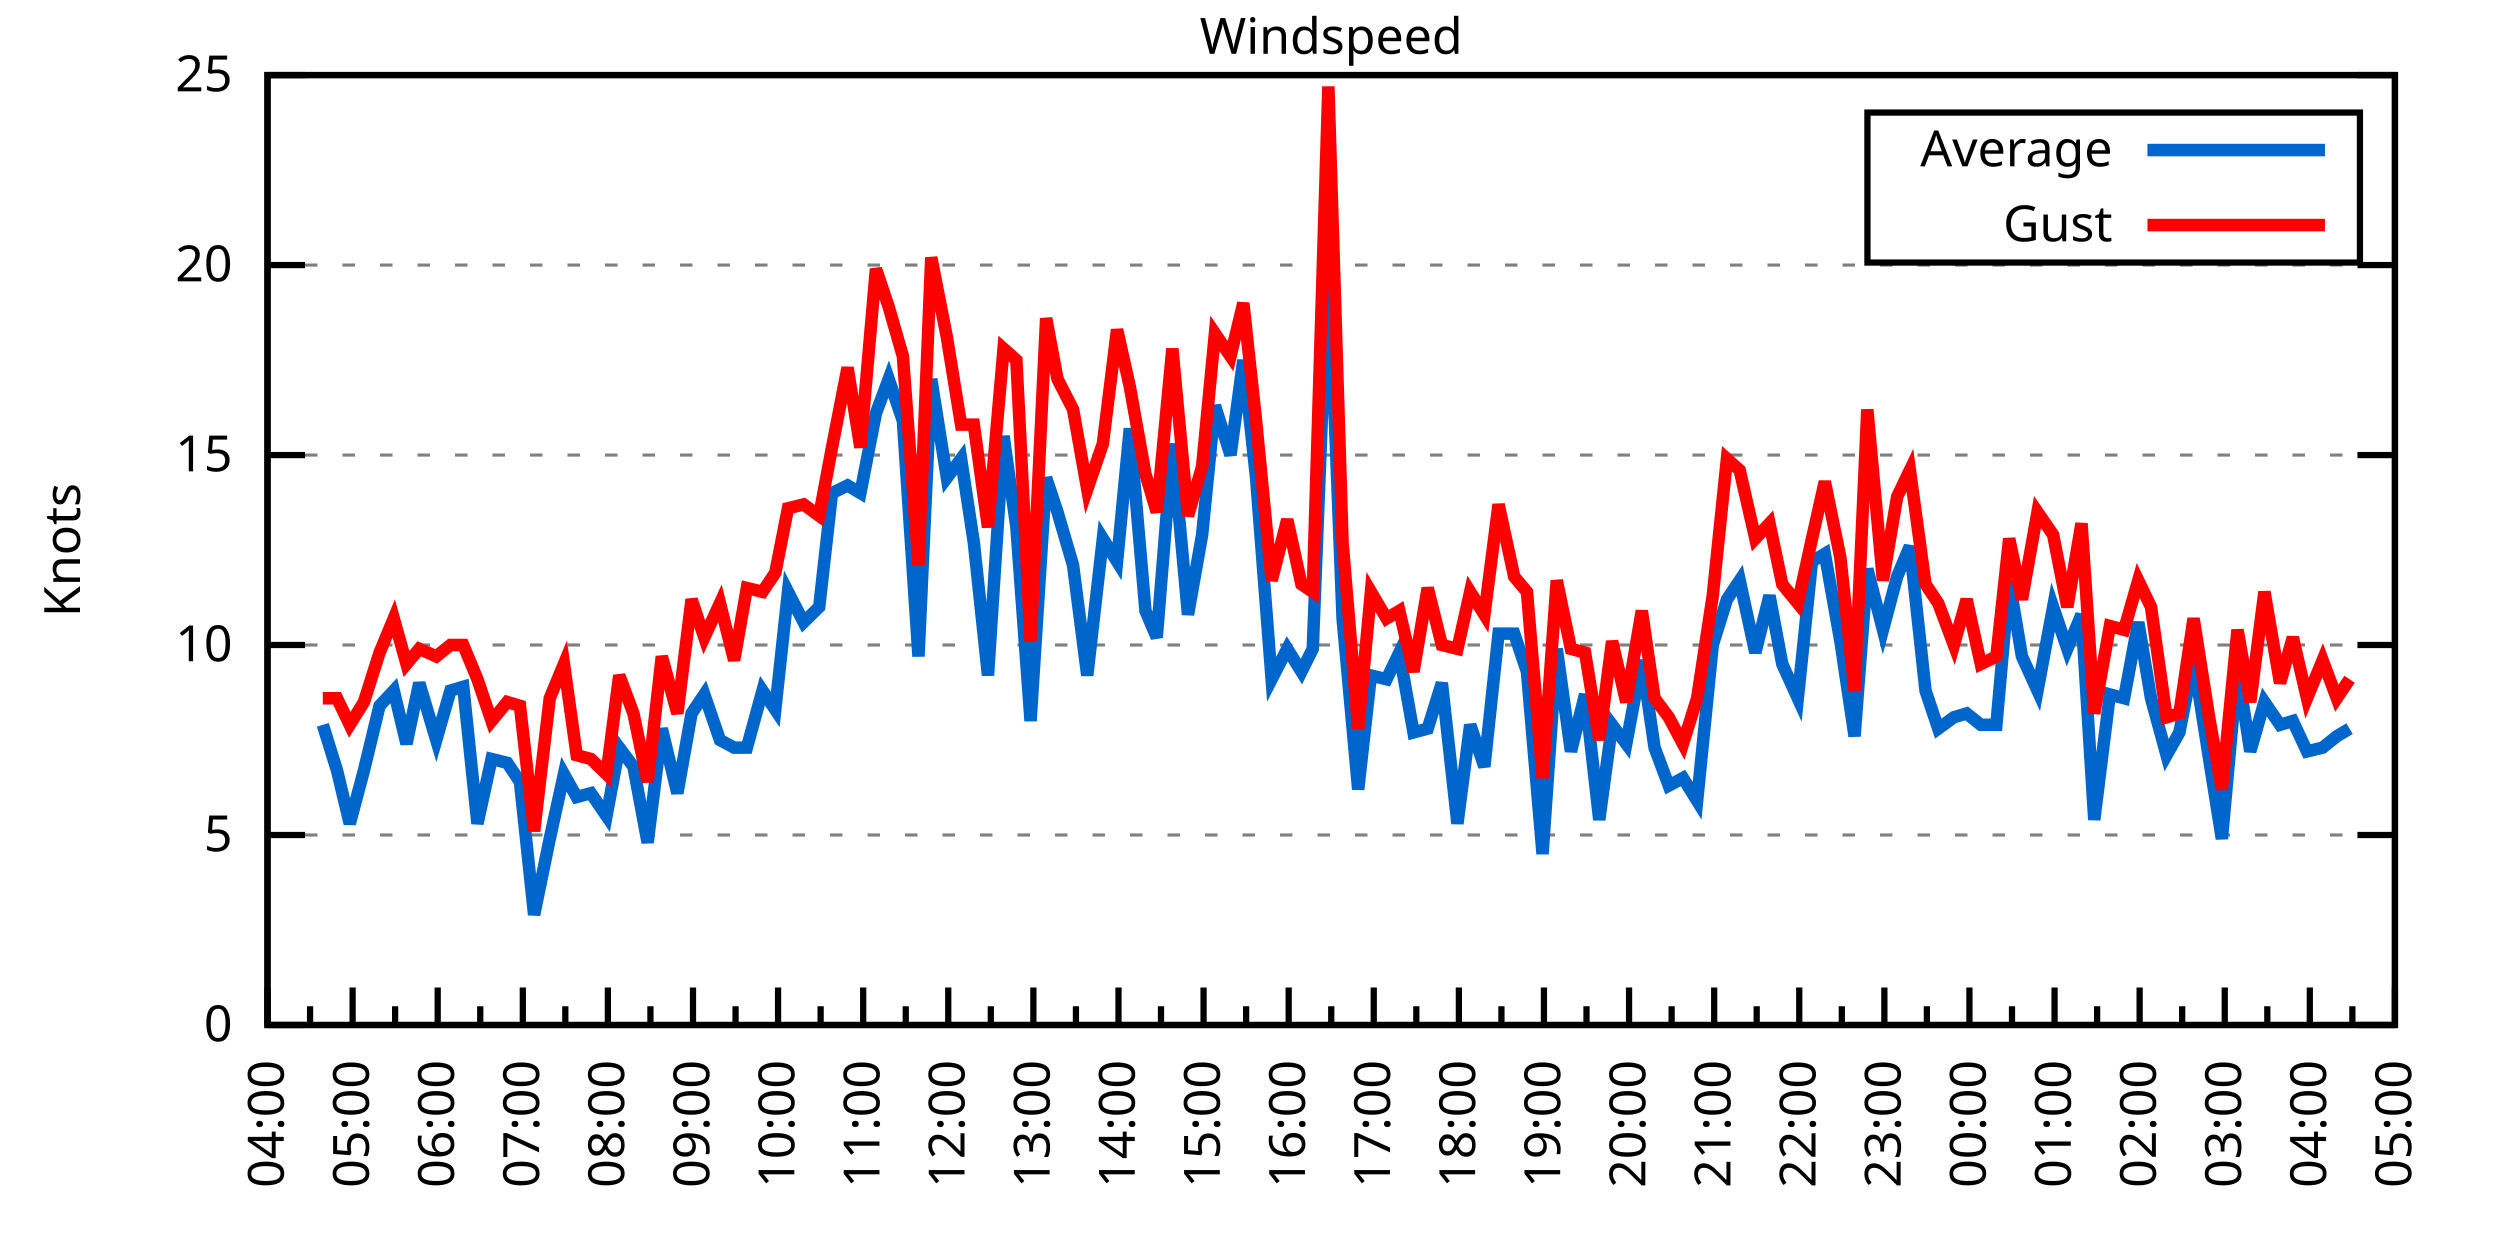
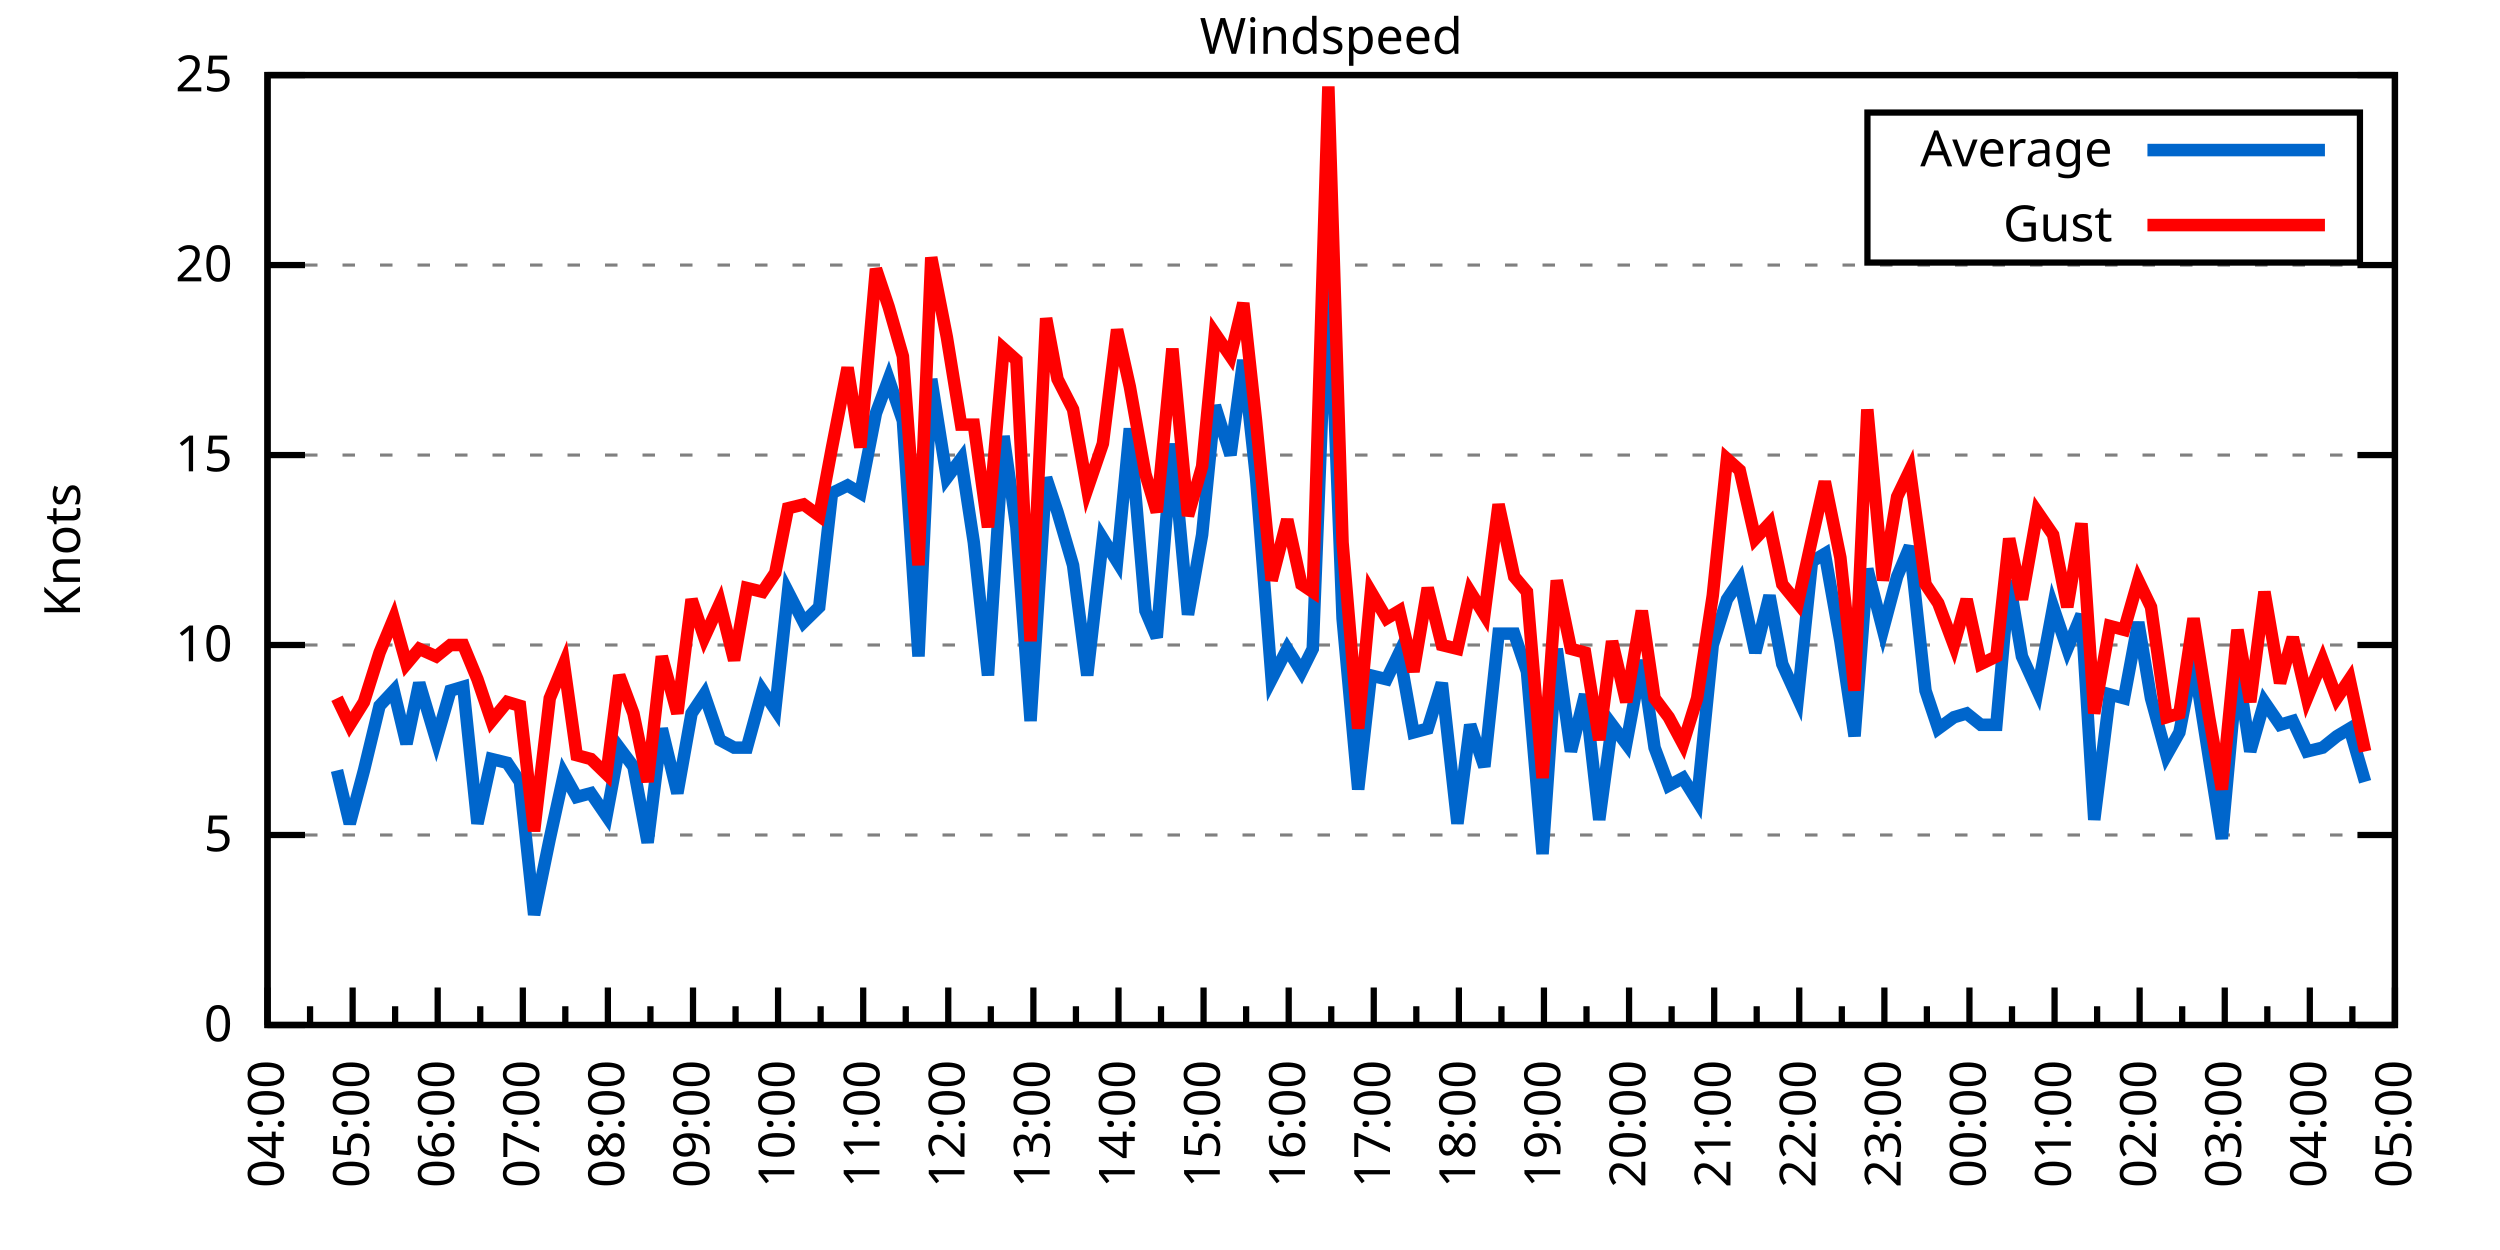
<svg xmlns="http://www.w3.org/2000/svg" xmlns:xlink="http://www.w3.org/1999/xlink" width="400" height="200" viewBox="0 0 400 200">
  <g id="gnuplot_canvas">
    <rect x="0" y="0" width="400" height="200" fill="none" />
    <defs>
      <circle id="gpDot" r="0.5" stroke-width="0.5" stroke="currentColor" />
      <path id="gpPt0" stroke-width="0.333" stroke="currentColor" d="M-1,0 h2 M0,-1 v2" />
      <path id="gpPt1" stroke-width="0.333" stroke="currentColor" d="M-1,-1 L1,1 M1,-1 L-1,1" />
      <path id="gpPt2" stroke-width="0.333" stroke="currentColor" d="M-1,0 L1,0 M0,-1 L0,1 M-1,-1 L1,1 M-1,1 L1,-1" />
      <rect id="gpPt3" stroke-width="0.333" stroke="currentColor" x="-1" y="-1" width="2" height="2" />
      <rect id="gpPt4" stroke-width="0.333" stroke="currentColor" fill="currentColor" x="-1" y="-1" width="2" height="2" />
      <circle id="gpPt5" stroke-width="0.333" stroke="currentColor" cx="0" cy="0" r="1" />
      <use xlink:href="#gpPt5" id="gpPt6" fill="currentColor" stroke="none" />
      <path id="gpPt7" stroke-width="0.333" stroke="currentColor" d="M0,-1.33 L-1.33,0.67 L1.33,0.67 z" />
      <use xlink:href="#gpPt7" id="gpPt8" fill="currentColor" stroke="none" />
      <use xlink:href="#gpPt7" id="gpPt9" stroke="currentColor" transform="rotate(180)" />
      <use xlink:href="#gpPt9" id="gpPt10" fill="currentColor" stroke="none" />
      <use xlink:href="#gpPt3" id="gpPt11" stroke="currentColor" transform="rotate(45)" />
      <use xlink:href="#gpPt11" id="gpPt12" fill="currentColor" stroke="none" />
      <path id="gpPt13" stroke-width="0.333" stroke="currentColor" d="M0,1.330 L1.265,0.411 L0.782,-1.067 L-0.782,-1.076 L-1.265,0.411 z" />
      <use xlink:href="#gpPt13" id="gpPt14" fill="currentColor" stroke="none" />
      <filter id="textbox" filterUnits="objectBoundingBox" x="0" y="0" height="1" width="1">
        <feFlood flood-color="white" flood-opacity="1" result="bgnd" />
        <feComposite in="SourceGraphic" in2="bgnd" operator="atop" />
      </filter>
      <filter id="greybox" filterUnits="objectBoundingBox" x="0" y="0" height="1" width="1">
        <feFlood flood-color="lightgrey" flood-opacity="1" result="grey" />
        <feComposite in="SourceGraphic" in2="grey" operator="atop" />
      </filter>
    </defs>
    <g fill="none" color="white" stroke="currentColor" stroke-width="1.00" stroke-linecap="butt" stroke-linejoin="miter">
</g>
    <g fill="none" color="black" stroke="currentColor" stroke-width="1.00" stroke-linecap="butt" stroke-linejoin="miter">
      <g stroke="none" shape-rendering="crispEdges">
        <polygon fill="rgb(255, 255, 255)" points="42.80,164.00 383.18,164.00 383.18,12.02 42.80,12.02 " />
      </g>
    </g>
    <g fill="none" color="black" stroke="currentColor" stroke-width="1.00" stroke-linecap="butt" stroke-linejoin="miter">
</g>
    <g fill="none" color="black" stroke="black" stroke-width="0.50" stroke-linecap="butt" stroke-linejoin="miter">
</g>
    <g fill="none" color="gray" stroke="currentColor" stroke-width="0.50" stroke-linecap="butt" stroke-linejoin="miter">
      <path stroke="gray" stroke-dasharray="2,4" class="gridline" d="M42.80,164.00 L383.19,164.00  " />
    </g>
    <g fill="none" color="gray" stroke="gray" stroke-width="1.00" stroke-linecap="butt" stroke-linejoin="miter">
</g>
    <g fill="none" color="black" stroke="currentColor" stroke-width="1.00" stroke-linecap="butt" stroke-linejoin="miter">
      <path stroke="black" d="M42.80,164.00 L48.80,164.00 M383.19,164.00 L377.19,164.00  " />
      <g transform="translate(37.20,166.60)" stroke="none" fill="black" font-family="Sans" font-size="8.00" text-anchor="end">
        <text>
          <tspan font-family="Sans"> 0</tspan>
        </text>
      </g>
    </g>
    <g fill="none" color="black" stroke="currentColor" stroke-width="1.00" stroke-linecap="butt" stroke-linejoin="miter">
</g>
    <g fill="none" color="black" stroke="black" stroke-width="0.50" stroke-linecap="butt" stroke-linejoin="miter">
</g>
    <g fill="none" color="gray" stroke="currentColor" stroke-width="0.50" stroke-linecap="butt" stroke-linejoin="miter">
      <path stroke="gray" stroke-dasharray="2,4" class="gridline" d="M42.80,133.60 L383.19,133.60  " />
    </g>
    <g fill="none" color="gray" stroke="gray" stroke-width="1.00" stroke-linecap="butt" stroke-linejoin="miter">
</g>
    <g fill="none" color="black" stroke="currentColor" stroke-width="1.00" stroke-linecap="butt" stroke-linejoin="miter">
      <path stroke="black" d="M42.80,133.60 L48.80,133.60 M383.19,133.60 L377.19,133.60  " />
      <g transform="translate(37.20,136.20)" stroke="none" fill="black" font-family="Sans" font-size="8.00" text-anchor="end">
        <text>
          <tspan font-family="Sans"> 5</tspan>
        </text>
      </g>
    </g>
    <g fill="none" color="black" stroke="currentColor" stroke-width="1.00" stroke-linecap="butt" stroke-linejoin="miter">
</g>
    <g fill="none" color="black" stroke="black" stroke-width="0.50" stroke-linecap="butt" stroke-linejoin="miter">
</g>
    <g fill="none" color="gray" stroke="currentColor" stroke-width="0.50" stroke-linecap="butt" stroke-linejoin="miter">
      <path stroke="gray" stroke-dasharray="2,4" class="gridline" d="M42.80,103.20 L383.19,103.20  " />
    </g>
    <g fill="none" color="gray" stroke="gray" stroke-width="1.00" stroke-linecap="butt" stroke-linejoin="miter">
</g>
    <g fill="none" color="black" stroke="currentColor" stroke-width="1.00" stroke-linecap="butt" stroke-linejoin="miter">
      <path stroke="black" d="M42.80,103.20 L48.80,103.20 M383.19,103.20 L377.19,103.20  " />
      <g transform="translate(37.20,105.80)" stroke="none" fill="black" font-family="Sans" font-size="8.00" text-anchor="end">
        <text>
          <tspan font-family="Sans"> 10</tspan>
        </text>
      </g>
    </g>
    <g fill="none" color="black" stroke="currentColor" stroke-width="1.00" stroke-linecap="butt" stroke-linejoin="miter">
</g>
    <g fill="none" color="black" stroke="black" stroke-width="0.50" stroke-linecap="butt" stroke-linejoin="miter">
</g>
    <g fill="none" color="gray" stroke="currentColor" stroke-width="0.50" stroke-linecap="butt" stroke-linejoin="miter">
      <path stroke="gray" stroke-dasharray="2,4" class="gridline" d="M42.80,72.81 L383.19,72.81  " />
    </g>
    <g fill="none" color="gray" stroke="gray" stroke-width="1.00" stroke-linecap="butt" stroke-linejoin="miter">
</g>
    <g fill="none" color="black" stroke="currentColor" stroke-width="1.00" stroke-linecap="butt" stroke-linejoin="miter">
      <path stroke="black" d="M42.80,72.81 L48.80,72.81 M383.19,72.81 L377.19,72.81  " />
      <g transform="translate(37.20,75.41)" stroke="none" fill="black" font-family="Sans" font-size="8.00" text-anchor="end">
        <text>
          <tspan font-family="Sans"> 15</tspan>
        </text>
      </g>
    </g>
    <g fill="none" color="black" stroke="currentColor" stroke-width="1.00" stroke-linecap="butt" stroke-linejoin="miter">
</g>
    <g fill="none" color="black" stroke="black" stroke-width="0.50" stroke-linecap="butt" stroke-linejoin="miter">
</g>
    <g fill="none" color="gray" stroke="currentColor" stroke-width="0.50" stroke-linecap="butt" stroke-linejoin="miter">
      <path stroke="gray" stroke-dasharray="2,4" class="gridline" d="M42.80,42.41 L383.19,42.41  " />
    </g>
    <g fill="none" color="gray" stroke="gray" stroke-width="1.00" stroke-linecap="butt" stroke-linejoin="miter">
</g>
    <g fill="none" color="black" stroke="currentColor" stroke-width="1.00" stroke-linecap="butt" stroke-linejoin="miter">
      <path stroke="black" d="M42.80,42.41 L48.80,42.41 M383.19,42.41 L377.19,42.41  " />
      <g transform="translate(37.20,45.01)" stroke="none" fill="black" font-family="Sans" font-size="8.00" text-anchor="end">
        <text>
          <tspan font-family="Sans"> 20</tspan>
        </text>
      </g>
    </g>
    <g fill="none" color="black" stroke="currentColor" stroke-width="1.00" stroke-linecap="butt" stroke-linejoin="miter">
</g>
    <g fill="none" color="black" stroke="black" stroke-width="0.50" stroke-linecap="butt" stroke-linejoin="miter">
</g>
    <g fill="none" color="gray" stroke="currentColor" stroke-width="0.50" stroke-linecap="butt" stroke-linejoin="miter">
      <path stroke="gray" stroke-dasharray="2,4" class="gridline" d="M42.80,12.01 L383.19,12.01  " />
    </g>
    <g fill="none" color="gray" stroke="gray" stroke-width="1.00" stroke-linecap="butt" stroke-linejoin="miter">
</g>
    <g fill="none" color="black" stroke="currentColor" stroke-width="1.00" stroke-linecap="butt" stroke-linejoin="miter">
      <path stroke="black" d="M42.80,12.01 L48.80,12.01 M383.19,12.01 L377.19,12.01  " />
      <g transform="translate(37.20,14.61)" stroke="none" fill="black" font-family="Sans" font-size="8.00" text-anchor="end">
        <text>
          <tspan font-family="Sans"> 25</tspan>
        </text>
      </g>
    </g>
    <g fill="none" color="black" stroke="currentColor" stroke-width="1.00" stroke-linecap="butt" stroke-linejoin="miter">
      <path stroke="black" d="M42.80,164.00 L42.80,158.00  " />
      <g transform="translate(45.40,169.60) rotate(270)" stroke="none" fill="black" font-family="Sans" font-size="8.00" text-anchor="end">
        <text>
          <tspan font-family="Sans">04:00</tspan>
        </text>
      </g>
    </g>
    <g fill="none" color="black" stroke="currentColor" stroke-width="1.00" stroke-linecap="butt" stroke-linejoin="miter">
      <path stroke="black" d="M49.61,164.00 L49.61,161.00 M56.42,164.00 L56.42,158.00  " />
      <g transform="translate(59.02,169.60) rotate(270)" stroke="none" fill="black" font-family="Sans" font-size="8.00" text-anchor="end">
        <text>
          <tspan font-family="Sans">05:00</tspan>
        </text>
      </g>
    </g>
    <g fill="none" color="black" stroke="currentColor" stroke-width="1.00" stroke-linecap="butt" stroke-linejoin="miter">
      <path stroke="black" d="M63.22,164.00 L63.22,161.00 M70.03,164.00 L70.03,158.00  " />
      <g transform="translate(72.63,169.60) rotate(270)" stroke="none" fill="black" font-family="Sans" font-size="8.00" text-anchor="end">
        <text>
          <tspan font-family="Sans">06:00</tspan>
        </text>
      </g>
    </g>
    <g fill="none" color="black" stroke="currentColor" stroke-width="1.00" stroke-linecap="butt" stroke-linejoin="miter">
      <path stroke="black" d="M76.84,164.00 L76.84,161.00 M83.65,164.00 L83.65,158.00  " />
      <g transform="translate(86.25,169.60) rotate(270)" stroke="none" fill="black" font-family="Sans" font-size="8.00" text-anchor="end">
        <text>
          <tspan font-family="Sans">07:00</tspan>
        </text>
      </g>
    </g>
    <g fill="none" color="black" stroke="currentColor" stroke-width="1.00" stroke-linecap="butt" stroke-linejoin="miter">
      <path stroke="black" d="M90.45,164.00 L90.45,161.00 M97.26,164.00 L97.26,158.00  " />
      <g transform="translate(99.86,169.60) rotate(270)" stroke="none" fill="black" font-family="Sans" font-size="8.00" text-anchor="end">
        <text>
          <tspan font-family="Sans">08:00</tspan>
        </text>
      </g>
    </g>
    <g fill="none" color="black" stroke="currentColor" stroke-width="1.00" stroke-linecap="butt" stroke-linejoin="miter">
      <path stroke="black" d="M104.07,164.00 L104.07,161.00 M110.88,164.00 L110.88,158.00  " />
      <g transform="translate(113.48,169.60) rotate(270)" stroke="none" fill="black" font-family="Sans" font-size="8.00" text-anchor="end">
        <text>
          <tspan font-family="Sans">09:00</tspan>
        </text>
      </g>
    </g>
    <g fill="none" color="black" stroke="currentColor" stroke-width="1.00" stroke-linecap="butt" stroke-linejoin="miter">
      <path stroke="black" d="M117.69,164.00 L117.69,161.00 M124.49,164.00 L124.49,158.00  " />
      <g transform="translate(127.09,169.60) rotate(270)" stroke="none" fill="black" font-family="Sans" font-size="8.00" text-anchor="end">
        <text>
          <tspan font-family="Sans">10:00</tspan>
        </text>
      </g>
    </g>
    <g fill="none" color="black" stroke="currentColor" stroke-width="1.00" stroke-linecap="butt" stroke-linejoin="miter">
      <path stroke="black" d="M131.30,164.00 L131.30,161.00 M138.11,164.00 L138.11,158.00  " />
      <g transform="translate(140.71,169.60) rotate(270)" stroke="none" fill="black" font-family="Sans" font-size="8.00" text-anchor="end">
        <text>
          <tspan font-family="Sans">11:00</tspan>
        </text>
      </g>
    </g>
    <g fill="none" color="black" stroke="currentColor" stroke-width="1.00" stroke-linecap="butt" stroke-linejoin="miter">
      <path stroke="black" d="M144.92,164.00 L144.92,161.00 M151.72,164.00 L151.72,158.00  " />
      <g transform="translate(154.32,169.60) rotate(270)" stroke="none" fill="black" font-family="Sans" font-size="8.00" text-anchor="end">
        <text>
          <tspan font-family="Sans">12:00</tspan>
        </text>
      </g>
    </g>
    <g fill="none" color="black" stroke="currentColor" stroke-width="1.00" stroke-linecap="butt" stroke-linejoin="miter">
      <path stroke="black" d="M158.53,164.00 L158.53,161.00 M165.34,164.00 L165.34,158.00  " />
      <g transform="translate(167.94,169.60) rotate(270)" stroke="none" fill="black" font-family="Sans" font-size="8.00" text-anchor="end">
        <text>
          <tspan font-family="Sans">13:00</tspan>
        </text>
      </g>
    </g>
    <g fill="none" color="black" stroke="currentColor" stroke-width="1.00" stroke-linecap="butt" stroke-linejoin="miter">
      <path stroke="black" d="M172.15,164.00 L172.15,161.00 M178.96,164.00 L178.96,158.00  " />
      <g transform="translate(181.56,169.60) rotate(270)" stroke="none" fill="black" font-family="Sans" font-size="8.00" text-anchor="end">
        <text>
          <tspan font-family="Sans">14:00</tspan>
        </text>
      </g>
    </g>
    <g fill="none" color="black" stroke="currentColor" stroke-width="1.00" stroke-linecap="butt" stroke-linejoin="miter">
      <path stroke="black" d="M185.76,164.00 L185.76,161.00 M192.57,164.00 L192.57,158.00  " />
      <g transform="translate(195.17,169.60) rotate(270)" stroke="none" fill="black" font-family="Sans" font-size="8.00" text-anchor="end">
        <text>
          <tspan font-family="Sans">15:00</tspan>
        </text>
      </g>
    </g>
    <g fill="none" color="black" stroke="currentColor" stroke-width="1.00" stroke-linecap="butt" stroke-linejoin="miter">
      <path stroke="black" d="M199.38,164.00 L199.38,161.00 M206.19,164.00 L206.19,158.00  " />
      <g transform="translate(208.79,169.60) rotate(270)" stroke="none" fill="black" font-family="Sans" font-size="8.00" text-anchor="end">
        <text>
          <tspan font-family="Sans">16:00</tspan>
        </text>
      </g>
    </g>
    <g fill="none" color="black" stroke="currentColor" stroke-width="1.00" stroke-linecap="butt" stroke-linejoin="miter">
      <path stroke="black" d="M213.00,164.00 L213.00,161.00 M219.80,164.00 L219.80,158.00  " />
      <g transform="translate(222.40,169.60) rotate(270)" stroke="none" fill="black" font-family="Sans" font-size="8.00" text-anchor="end">
        <text>
          <tspan font-family="Sans">17:00</tspan>
        </text>
      </g>
    </g>
    <g fill="none" color="black" stroke="currentColor" stroke-width="1.00" stroke-linecap="butt" stroke-linejoin="miter">
      <path stroke="black" d="M226.61,164.00 L226.61,161.00 M233.42,164.00 L233.42,158.00  " />
      <g transform="translate(236.02,169.60) rotate(270)" stroke="none" fill="black" font-family="Sans" font-size="8.00" text-anchor="end">
        <text>
          <tspan font-family="Sans">18:00</tspan>
        </text>
      </g>
    </g>
    <g fill="none" color="black" stroke="currentColor" stroke-width="1.00" stroke-linecap="butt" stroke-linejoin="miter">
      <path stroke="black" d="M240.23,164.00 L240.23,161.00 M247.03,164.00 L247.03,158.00  " />
      <g transform="translate(249.63,169.60) rotate(270)" stroke="none" fill="black" font-family="Sans" font-size="8.00" text-anchor="end">
        <text>
          <tspan font-family="Sans">19:00</tspan>
        </text>
      </g>
    </g>
    <g fill="none" color="black" stroke="currentColor" stroke-width="1.00" stroke-linecap="butt" stroke-linejoin="miter">
      <path stroke="black" d="M253.84,164.00 L253.84,161.00 M260.65,164.00 L260.65,158.00  " />
      <g transform="translate(263.25,169.60) rotate(270)" stroke="none" fill="black" font-family="Sans" font-size="8.00" text-anchor="end">
        <text>
          <tspan font-family="Sans">20:00</tspan>
        </text>
      </g>
    </g>
    <g fill="none" color="black" stroke="currentColor" stroke-width="1.00" stroke-linecap="butt" stroke-linejoin="miter">
      <path stroke="black" d="M267.46,164.00 L267.46,161.00 M274.27,164.00 L274.27,158.00  " />
      <g transform="translate(276.87,169.60) rotate(270)" stroke="none" fill="black" font-family="Sans" font-size="8.00" text-anchor="end">
        <text>
          <tspan font-family="Sans">21:00</tspan>
        </text>
      </g>
    </g>
    <g fill="none" color="black" stroke="currentColor" stroke-width="1.00" stroke-linecap="butt" stroke-linejoin="miter">
      <path stroke="black" d="M281.07,164.00 L281.07,161.00 M287.88,164.00 L287.88,158.00  " />
      <g transform="translate(290.48,169.60) rotate(270)" stroke="none" fill="black" font-family="Sans" font-size="8.00" text-anchor="end">
        <text>
          <tspan font-family="Sans">22:00</tspan>
        </text>
      </g>
    </g>
    <g fill="none" color="black" stroke="currentColor" stroke-width="1.00" stroke-linecap="butt" stroke-linejoin="miter">
      <path stroke="black" d="M294.69,164.00 L294.69,161.00 M301.50,164.00 L301.50,158.00  " />
      <g transform="translate(304.10,169.60) rotate(270)" stroke="none" fill="black" font-family="Sans" font-size="8.00" text-anchor="end">
        <text>
          <tspan font-family="Sans">23:00</tspan>
        </text>
      </g>
    </g>
    <g fill="none" color="black" stroke="currentColor" stroke-width="1.00" stroke-linecap="butt" stroke-linejoin="miter">
      <path stroke="black" d="M308.30,164.00 L308.30,161.00 M315.11,164.00 L315.11,158.00  " />
      <g transform="translate(317.71,169.60) rotate(270)" stroke="none" fill="black" font-family="Sans" font-size="8.00" text-anchor="end">
        <text>
          <tspan font-family="Sans">00:00</tspan>
        </text>
      </g>
    </g>
    <g fill="none" color="black" stroke="currentColor" stroke-width="1.00" stroke-linecap="butt" stroke-linejoin="miter">
      <path stroke="black" d="M321.92,164.00 L321.92,161.00 M328.73,164.00 L328.73,158.00  " />
      <g transform="translate(331.33,169.60) rotate(270)" stroke="none" fill="black" font-family="Sans" font-size="8.00" text-anchor="end">
        <text>
          <tspan font-family="Sans">01:00</tspan>
        </text>
      </g>
    </g>
    <g fill="none" color="black" stroke="currentColor" stroke-width="1.00" stroke-linecap="butt" stroke-linejoin="miter">
      <path stroke="black" d="M335.54,164.00 L335.54,161.00 M342.34,164.00 L342.34,158.00  " />
      <g transform="translate(344.94,169.60) rotate(270)" stroke="none" fill="black" font-family="Sans" font-size="8.00" text-anchor="end">
        <text>
          <tspan font-family="Sans">02:00</tspan>
        </text>
      </g>
    </g>
    <g fill="none" color="black" stroke="currentColor" stroke-width="1.00" stroke-linecap="butt" stroke-linejoin="miter">
      <path stroke="black" d="M349.15,164.00 L349.15,161.00 M355.96,164.00 L355.96,158.00  " />
      <g transform="translate(358.56,169.60) rotate(270)" stroke="none" fill="black" font-family="Sans" font-size="8.00" text-anchor="end">
        <text>
          <tspan font-family="Sans">03:00</tspan>
        </text>
      </g>
    </g>
    <g fill="none" color="black" stroke="currentColor" stroke-width="1.00" stroke-linecap="butt" stroke-linejoin="miter">
      <path stroke="black" d="M362.77,164.00 L362.77,161.00 M369.57,164.00 L369.57,158.00  " />
      <g transform="translate(372.17,169.60) rotate(270)" stroke="none" fill="black" font-family="Sans" font-size="8.00" text-anchor="end">
        <text>
          <tspan font-family="Sans">04:00</tspan>
        </text>
      </g>
    </g>
    <g fill="none" color="black" stroke="currentColor" stroke-width="1.00" stroke-linecap="butt" stroke-linejoin="miter">
      <path stroke="black" d="M376.38,164.00 L376.38,161.00 M383.19,164.00 L383.19,158.00  " />
      <g transform="translate(385.79,169.60) rotate(270)" stroke="none" fill="black" font-family="Sans" font-size="8.00" text-anchor="end">
        <text>
          <tspan font-family="Sans">05:00</tspan>
        </text>
      </g>
    </g>
    <g fill="none" color="black" stroke="currentColor" stroke-width="1.00" stroke-linecap="butt" stroke-linejoin="miter">
</g>
    <g fill="none" color="black" stroke="currentColor" stroke-width="1.00" stroke-linecap="butt" stroke-linejoin="miter">
      <path stroke="black" d="M42.80,12.01 L42.80,164.00 L383.19,164.00 L383.19,12.01 L42.80,12.01 Z  " />
    </g>
    <g fill="none" color="black" stroke="currentColor" stroke-width="1.00" stroke-linecap="butt" stroke-linejoin="miter">
      <g transform="translate(12.80,88.01) rotate(270)" stroke="none" fill="black" font-family="Sans" font-size="8.00" text-anchor="middle">
        <text>
          <tspan font-family="Sans">Knots</tspan>
        </text>
      </g>
    </g>
    <g fill="none" color="black" stroke="currentColor" stroke-width="1.00" stroke-linecap="butt" stroke-linejoin="miter">
</g>
    <g fill="none" color="black" stroke="currentColor" stroke-width="1.00" stroke-linecap="butt" stroke-linejoin="miter">
      <path stroke="black" d="M298.79,42.01 L298.79,18.01 L377.59,18.01 L377.59,42.01 L298.79,42.01 Z  " />
    </g>
    <g id="Windspeed_plot_1">
      <g fill="none" color="white" stroke="black" stroke-width="2.00" stroke-linecap="butt" stroke-linejoin="miter">
</g>
      <g fill="none" color="black" stroke="currentColor" stroke-width="2.00" stroke-linecap="butt" stroke-linejoin="miter">
        <g transform="translate(337.99,26.61)" stroke="none" fill="black" font-family="Sans" font-size="8.00" text-anchor="end">
          <text>
            <tspan font-family="Sans">Average</tspan>
          </text>
        </g>
      </g>
      <g fill="none" color="black" stroke="currentColor" stroke-width="2.00" stroke-linecap="butt" stroke-linejoin="miter">
-         <path stroke="rgb(  0, 102, 204)" d="M343.59,24.01 L371.99,24.01 M51.65,115.97 L53.92,123.27 L55.96,131.78 L58.23,123.27 L60.73,112.93 L63.00,110.50   L65.04,119.01 L67.08,109.28 L69.80,118.40 L72.07,110.50 L74.12,109.89 L76.39,131.78 L78.65,121.44 L81.15,122.05   L83.19,125.09 L85.46,146.37 L87.96,134.21 L90.23,123.87 L92.27,127.52 L94.54,126.91 L97.04,130.56 L99.08,119.62   L101.35,122.66 L103.62,134.82 L105.89,116.58 L108.38,126.91 L110.65,114.15 L112.69,111.11 L115.19,118.40 L117.46,119.62   L119.50,119.62 L122.00,110.50 L124.04,113.54 L126.08,94.69 L128.58,99.56 L131.07,97.12 L133.12,78.89 L135.61,77.67   L137.66,78.89 L140.15,66.12 L142.19,60.65 L144.46,67.33 L146.96,105.03 L149.00,60.65 L151.50,76.45 L153.77,73.41   L155.81,86.79 L158.08,108.07 L160.57,69.77 L162.62,84.36 L164.89,115.36 L167.38,76.45 L169.20,81.93 L171.69,90.44   L173.96,108.07 L176.46,86.18 L178.73,89.83 L180.77,68.55 L183.27,97.73 L185.08,101.99 L187.58,70.98 L190.08,98.34   L192.34,85.57 L194.39,64.90 L196.88,72.81 L198.93,57.61 L200.97,76.45 L203.46,108.68 L205.96,103.81 L208.23,107.46   L210.04,103.81 L212.54,40.58 L214.81,98.95 L217.31,126.31 L219.35,108.07 L221.85,108.68 L223.89,104.42 L226.16,117.19   L228.43,116.58 L230.70,109.28 L233.19,131.78 L235.23,115.97 L237.50,122.66 L239.77,101.38 L242.27,101.38 L244.31,107.46   L246.81,136.64 L249.08,103.81 L251.35,120.23 L253.61,111.11 L255.88,131.17 L257.93,115.97 L260.20,119.01 L262.69,105.64   L264.73,119.62 L267.00,125.70 L269.27,124.48 L271.54,128.13 L274.04,103.20 L276.31,95.91 L278.35,92.87 L280.85,104.42   L283.12,95.30 L285.16,106.24 L287.65,111.72 L289.92,89.83 L291.97,88.61 L294.46,102.60 L296.73,117.80 L298.77,91.04   L301.27,100.77 L303.54,92.26 L305.58,87.40 L308.08,110.50 L310.12,116.58 L312.62,114.76 L314.66,114.15 L316.93,115.97   L319.42,115.97 L321.47,92.87 L323.51,105.03 L326.00,110.50 L328.50,97.12 L330.77,103.81 L333.04,98.34 L335.08,131.17   L337.58,111.11 L339.85,111.72 L342.12,99.56 L344.16,111.72 L346.65,120.83 L348.70,117.19 L350.97,105.64 L353.46,121.44   L355.50,134.21 L358.00,106.85 L360.04,120.23 L362.31,112.32 L364.81,115.97 L366.85,115.36 L369.12,120.23 L371.62,119.62   L373.89,117.80 L375.93,116.58  " />
+         <path stroke="rgb(  0, 102, 204)" d="M343.59,24.01 L371.99,24.01 M53.92,123.27 L55.96,131.78 L58.23,123.27 L60.73,112.93 L63.00,110.50 L65.04,119.01   L67.08,109.28 L69.80,118.40 L72.07,110.50 L74.12,109.89 L76.39,131.78 L78.65,121.44 L81.15,122.05 L83.19,125.09   L85.46,146.37 L87.96,134.21 L90.23,123.87 L92.27,127.52 L94.54,126.91 L97.04,130.56 L99.08,119.62 L101.35,122.66   L103.62,134.82 L105.89,116.58 L108.38,126.91 L110.65,114.15 L112.69,111.11 L115.19,118.40 L117.46,119.62 L119.50,119.62   L122.00,110.50 L124.04,113.54 L126.08,94.69 L128.58,99.56 L131.07,97.12 L133.12,78.89 L135.61,77.67 L137.66,78.89   L140.15,66.12 L142.19,60.65 L144.46,67.33 L146.96,105.03 L149.00,60.65 L151.50,76.45 L153.77,73.41 L155.81,86.79   L158.08,108.07 L160.57,69.77 L162.62,84.36 L164.89,115.36 L167.38,76.45 L169.20,81.93 L171.69,90.44 L173.96,108.07   L176.46,86.18 L178.73,89.83 L180.77,68.55 L183.27,97.73 L185.08,101.99 L187.58,70.98 L190.08,98.34 L192.34,85.57   L194.39,64.90 L196.88,72.81 L198.93,57.61 L200.97,76.45 L203.46,108.68 L205.96,103.81 L208.23,107.46 L210.04,103.81   L212.54,40.58 L214.81,98.95 L217.31,126.31 L219.35,108.07 L221.85,108.68 L223.89,104.42 L226.16,117.19 L228.43,116.58   L230.70,109.28 L233.19,131.78 L235.23,115.97 L237.50,122.66 L239.77,101.38 L242.27,101.38 L244.31,107.46 L246.81,136.64   L249.08,103.81 L251.35,120.23 L253.61,111.11 L255.88,131.17 L257.93,115.97 L260.20,119.01 L262.69,105.64 L264.73,119.62   L267.00,125.70 L269.27,124.48 L271.54,128.13 L274.04,103.20 L276.31,95.91 L278.35,92.87 L280.85,104.42 L283.12,95.30   L285.16,106.24 L287.65,111.72 L289.92,89.83 L291.97,88.61 L294.46,102.60 L296.73,117.80 L298.77,91.04 L301.27,100.77   L303.54,92.26 L305.58,87.40 L308.08,110.50 L310.12,116.58 L312.62,114.76 L314.66,114.15 L316.93,115.97 L319.42,115.97   L321.47,92.87 L323.51,105.03 L326.00,110.50 L328.50,97.12 L330.77,103.81 L333.04,98.34 L335.08,131.17 L337.58,111.11   L339.85,111.72 L342.12,99.56 L344.16,111.72 L346.65,120.83 L348.70,117.19 L350.97,105.64 L353.46,121.44 L355.50,134.21   L358.00,106.85 L360.04,120.23 L362.31,112.32 L364.81,115.97 L366.85,115.36 L369.12,120.23 L371.62,119.62 L373.89,117.80   L375.93,116.58 L378.42,125.09  " />
      </g>
    </g>
    <g id="Windspeed_plot_2">
      <g fill="none" color="black" stroke="currentColor" stroke-width="2.00" stroke-linecap="butt" stroke-linejoin="miter">
        <g transform="translate(337.99,38.61)" stroke="none" fill="black" font-family="Sans" font-size="8.00" text-anchor="end">
          <text>
            <tspan font-family="Sans">Gust</tspan>
          </text>
        </g>
      </g>
      <g fill="none" color="black" stroke="currentColor" stroke-width="2.00" stroke-linecap="butt" stroke-linejoin="miter">
-         <path stroke="rgb(255,   0,   0)" d="M343.59,36.01 L371.99,36.01 M51.65,111.72 L53.92,111.72 L55.96,115.97 L58.23,112.32 L60.73,104.42 L63.00,98.95   L65.04,106.24 L67.08,103.81 L69.80,105.03 L72.07,103.20 L74.12,103.20 L76.39,108.68 L78.65,115.36 L81.15,112.32   L83.19,112.93 L85.46,132.99 L87.96,111.72 L90.23,106.24 L92.27,120.83 L94.54,121.44 L97.04,123.87 L99.08,108.07   L101.35,114.15 L103.62,125.09 L105.89,105.03 L108.38,114.15 L110.65,95.91 L112.69,101.99 L115.19,96.52 L117.46,105.64   L119.50,94.08 L122.00,94.69 L124.04,91.65 L126.08,81.32 L128.58,80.71 L131.07,82.53 L133.12,71.59 L135.61,58.82   L137.66,71.59 L140.15,43.02 L142.19,49.10 L144.46,57.00 L146.96,90.44 L149.00,41.19 L151.50,53.96 L153.77,67.94   L155.81,67.94 L158.08,84.36 L160.57,55.78 L162.62,57.61 L164.89,102.60 L167.38,50.92 L169.20,60.65 L171.69,65.51   L173.96,78.28 L176.46,70.98 L178.73,52.74 L180.77,61.86 L183.27,75.85 L185.08,81.93 L187.58,55.78 L190.08,82.53   L192.34,74.63 L194.39,53.35 L196.88,57.00 L198.93,48.49 L200.97,67.33 L203.46,92.87 L205.96,83.14 L208.23,93.48   L210.04,94.69 L212.54,13.83 L214.81,86.79 L217.31,116.58 L219.35,94.69 L221.85,98.95 L223.89,97.73 L226.16,107.46   L228.43,94.08 L230.70,103.20 L233.19,103.81 L235.23,94.69 L237.50,98.34 L239.77,80.71 L242.27,92.26 L244.31,94.69   L246.81,124.48 L249.08,92.87 L251.35,103.81 L253.61,104.42 L255.88,118.40 L257.93,102.60 L260.20,112.32 L262.69,97.73   L264.73,111.72 L267.00,114.76 L269.27,119.01 L271.54,111.72 L274.04,95.30 L276.31,73.41 L278.35,75.24 L280.85,86.18   L283.12,83.75 L285.16,93.48 L287.65,96.52 L289.92,86.18 L291.97,77.06 L294.46,89.22 L296.73,110.50 L298.77,65.51   L301.27,92.87 L303.54,79.49 L305.58,75.24 L308.08,93.48 L310.12,96.52 L312.62,103.20 L314.66,95.91 L316.93,106.24   L319.42,105.03 L321.47,86.18 L323.51,95.91 L326.00,81.93 L328.50,85.57 L330.77,97.12 L333.04,83.75 L335.08,114.15   L337.58,100.16 L339.85,100.77 L342.12,92.87 L344.16,97.12 L346.65,114.76 L348.70,114.15 L350.97,98.95 L353.46,114.76   L355.50,126.31 L358.00,100.77 L360.04,112.32 L362.31,94.69 L364.81,109.28 L366.85,101.99 L369.12,111.72 L371.62,105.64   L373.89,111.72 L375.93,108.68  " />
+         <path stroke="rgb(255,   0,   0)" d="M343.59,36.01 L371.99,36.01 M53.92,111.72 L55.96,115.97 L58.23,112.32 L60.73,104.42 L63.00,98.95 L65.04,106.24   L67.08,103.81 L69.80,105.03 L72.07,103.20 L74.12,103.20 L76.39,108.68 L78.65,115.36 L81.15,112.32 L83.19,112.93   L85.46,132.99 L87.96,111.72 L90.23,106.24 L92.27,120.83 L94.54,121.44 L97.04,123.87 L99.08,108.07 L101.35,114.15   L103.62,125.09 L105.89,105.03 L108.38,114.15 L110.65,95.91 L112.69,101.99 L115.19,96.52 L117.46,105.64 L119.50,94.08   L122.00,94.69 L124.04,91.65 L126.08,81.32 L128.58,80.71 L131.07,82.53 L133.12,71.59 L135.61,58.82 L137.66,71.59   L140.15,43.02 L142.19,49.10 L144.46,57.00 L146.96,90.44 L149.00,41.19 L151.50,53.96 L153.77,67.94 L155.81,67.94   L158.08,84.36 L160.57,55.78 L162.62,57.61 L164.89,102.60 L167.38,50.92 L169.20,60.65 L171.69,65.51 L173.96,78.28   L176.46,70.98 L178.73,52.74 L180.77,61.86 L183.27,75.85 L185.08,81.93 L187.58,55.78 L190.08,82.53 L192.34,74.63   L194.39,53.35 L196.88,57.00 L198.93,48.49 L200.97,67.33 L203.46,92.87 L205.96,83.14 L208.23,93.48 L210.04,94.69   L212.54,13.83 L214.81,86.79 L217.31,116.58 L219.35,94.69 L221.85,98.95 L223.89,97.73 L226.16,107.46 L228.43,94.08   L230.70,103.20 L233.19,103.81 L235.23,94.69 L237.50,98.34 L239.77,80.71 L242.27,92.26 L244.31,94.69 L246.81,124.48   L249.08,92.87 L251.35,103.81 L253.61,104.42 L255.88,118.40 L257.93,102.60 L260.20,112.32 L262.69,97.73 L264.73,111.72   L267.00,114.76 L269.27,119.01 L271.54,111.72 L274.04,95.30 L276.31,73.41 L278.35,75.24 L280.85,86.18 L283.12,83.75   L285.16,93.48 L287.65,96.52 L289.92,86.18 L291.97,77.06 L294.46,89.22 L296.73,110.50 L298.77,65.51 L301.27,92.87   L303.54,79.49 L305.58,75.24 L308.08,93.48 L310.12,96.52 L312.62,103.20 L314.66,95.91 L316.93,106.24 L319.42,105.03   L321.47,86.18 L323.51,95.91 L326.00,81.93 L328.50,85.57 L330.77,97.12 L333.04,83.75 L335.08,114.15 L337.58,100.16   L339.85,100.77 L342.12,92.87 L344.16,97.12 L346.65,114.76 L348.70,114.15 L350.97,98.95 L353.46,114.76 L355.50,126.31   L358.00,100.77 L360.04,112.32 L362.31,94.69 L364.81,109.28 L366.85,101.99 L369.12,111.72 L371.62,105.64 L373.89,111.72   L375.93,108.68 L378.42,120.23  " />
      </g>
    </g>
    <g fill="none" color="black" stroke="currentColor" stroke-width="2.00" stroke-linecap="butt" stroke-linejoin="miter">
</g>
    <g fill="none" color="black" stroke="black" stroke-width="1.00" stroke-linecap="butt" stroke-linejoin="miter">
</g>
    <g fill="none" color="black" stroke="currentColor" stroke-width="1.00" stroke-linecap="butt" stroke-linejoin="miter">
      <path stroke="black" d="M42.80,12.01 L42.80,164.00 L383.19,164.00 L383.19,12.01 L42.80,12.01 Z  " />
    </g>
    <g fill="none" color="black" stroke="currentColor" stroke-width="1.00" stroke-linecap="butt" stroke-linejoin="miter">
      <g transform="translate(212.99,8.61)" stroke="none" fill="black" font-family="Sans" font-size="8.00" text-anchor="middle">
        <text>
          <tspan font-family="Sans">Windspeed</tspan>
        </text>
      </g>
    </g>
    <g fill="none" color="black" stroke="currentColor" stroke-width="1.00" stroke-linecap="butt" stroke-linejoin="miter">
</g>
  </g>
</svg>
